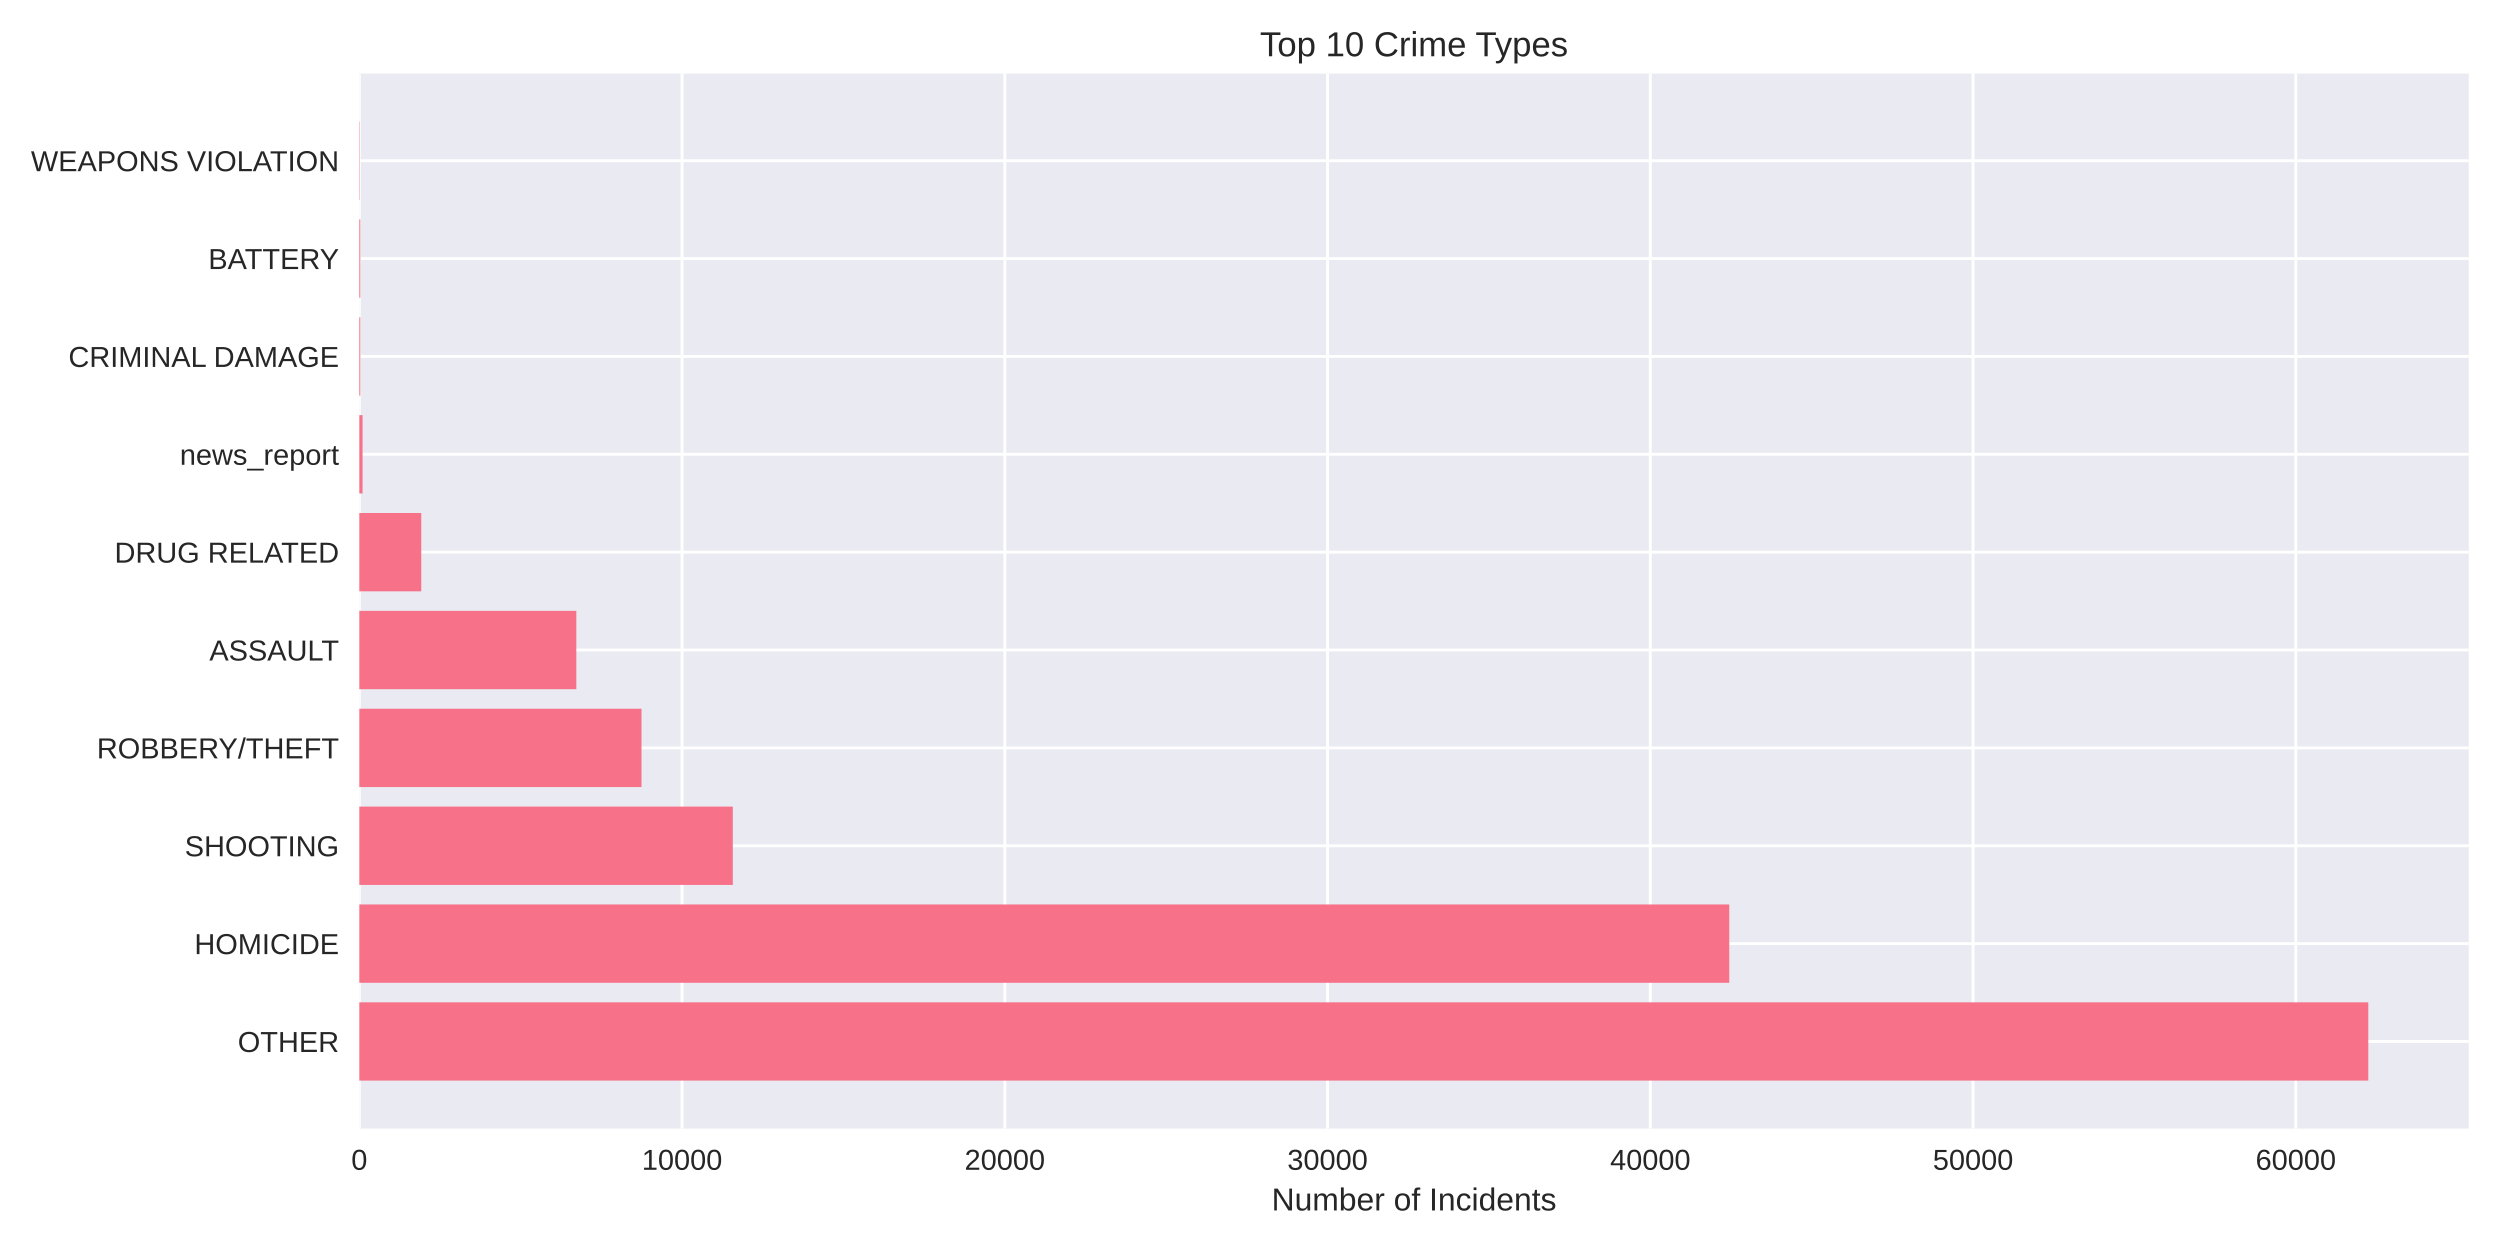
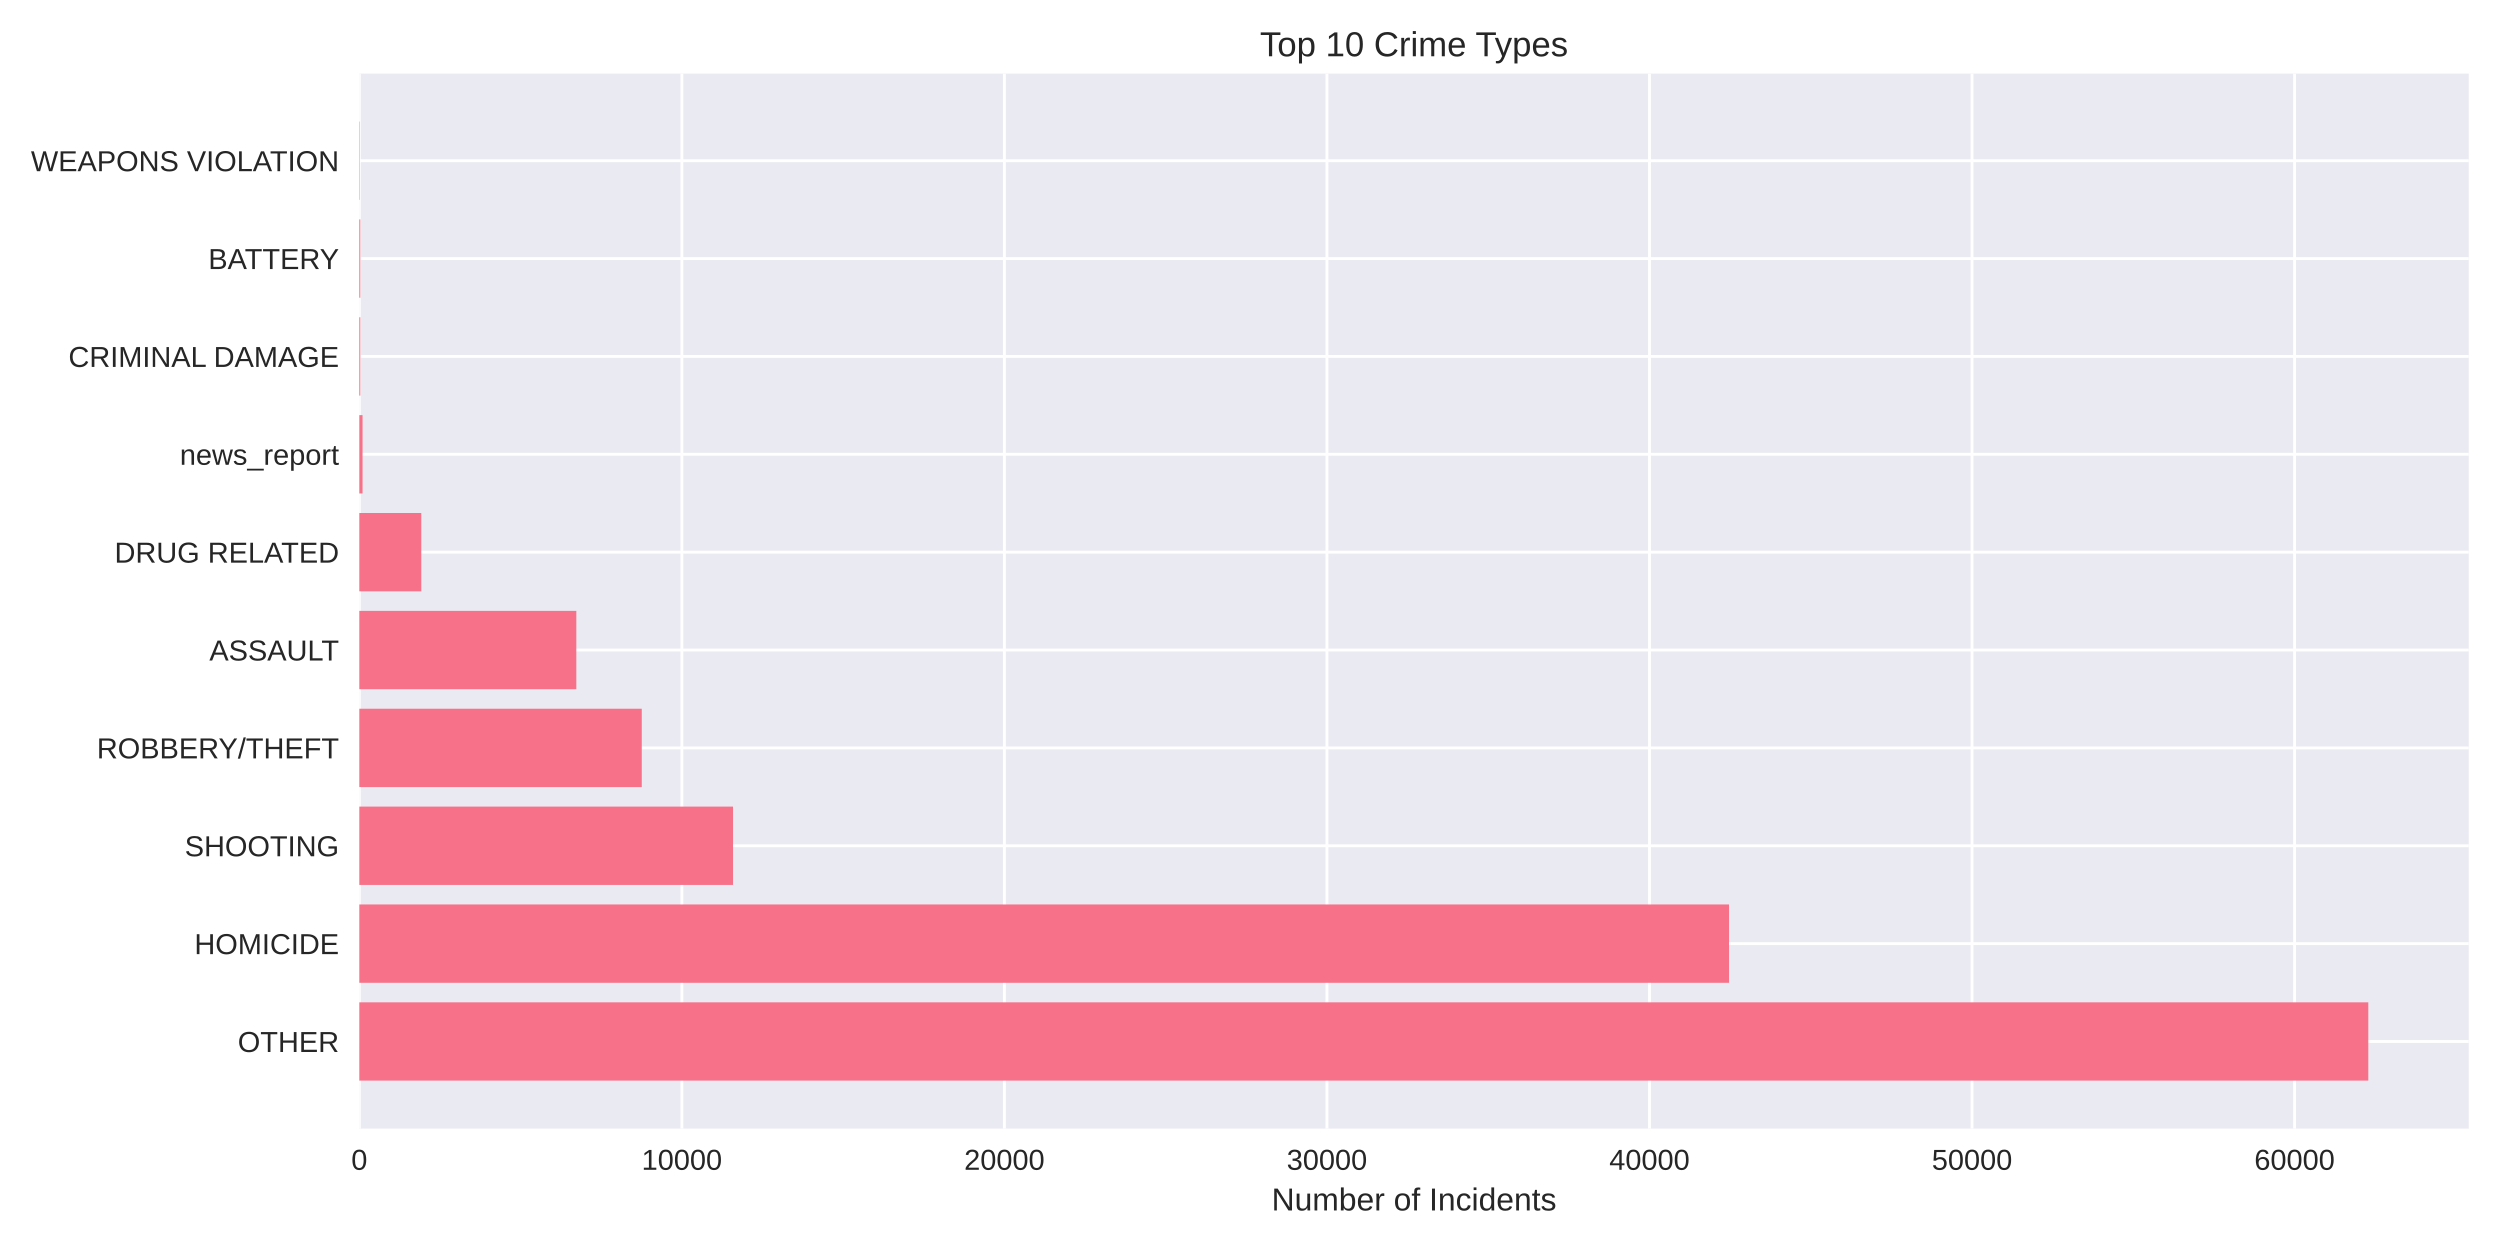
<svg xmlns="http://www.w3.org/2000/svg" width="864pt" height="432pt" viewBox="0 0 864 432" version="1.1">
  <defs>
    <style type="text/css">*{stroke-linejoin: round; stroke-linecap: butt}</style>
  </defs>
  <g id="figure_1">
    <g id="patch_1">
      <path d="M 0 432  L 864 432  L 864 0  L 0 0  z " style="fill: #ffffff" />
    </g>
    <g id="axes_1">
      <g id="patch_2">
        <path d="M 124.18 390.04  L 853.2 390.04  L 853.2 25.44  L 124.18 25.44  z " style="fill: #eaeaf2" />
      </g>
      <g id="matplotlib.axis_1">
        <g id="xtick_1">
          <g id="line2d_1">
-             <path d="M 124.18 390.04  L 124.18 25.44  " clip-path="url(#p146f8528b7)" style="fill: none; stroke: #ffffff; stroke-linecap: round" />
+             <path d="M 124.18 390.04  L 124.18 25.44  " clip-path="url(#p66af4c960a)" style="fill: none; stroke: #ffffff; stroke-linecap: round" />
          </g>
          <g id="line2d_2" />
          <g id="text_1">
            <text style="fill: #262626; font: 10px 'Arial', 'Liberation Sans', 'DejaVu Sans', 'Bitstream Vera Sans', sans-serif; text-anchor: middle" x="124.18" y="404.287" transform="rotate(-0 124.18 404.2869)">0</text>
          </g>
        </g>
        <g id="xtick_2">
          <g id="line2d_3">
-             <path d="M 235.722 390.04  L 235.722 25.44  " clip-path="url(#p146f8528b7)" style="fill: none; stroke: #ffffff; stroke-linecap: round" />
+             <path d="M 235.65 390.04  L 235.65 25.44  " clip-path="url(#p66af4c960a)" style="fill: none; stroke: #ffffff; stroke-linecap: round" />
          </g>
          <g id="line2d_4" />
          <g id="text_2">
-             <text style="fill: #262626; font: 10px 'Arial', 'Liberation Sans', 'DejaVu Sans', 'Bitstream Vera Sans', sans-serif; text-anchor: middle" x="235.722" y="404.287" transform="rotate(-0 235.7221 404.2869)">10000</text>
+             <text style="fill: #262626; font: 10px 'Arial', 'Liberation Sans', 'DejaVu Sans', 'Bitstream Vera Sans', sans-serif; text-anchor: middle" x="235.65" y="404.287" transform="rotate(-0 235.6504 404.2869)">10000</text>
          </g>
        </g>
        <g id="xtick_3">
          <g id="line2d_5">
-             <path d="M 347.264 390.04  L 347.264 25.44  " clip-path="url(#p146f8528b7)" style="fill: none; stroke: #ffffff; stroke-linecap: round" />
+             <path d="M 347.121 390.04  L 347.121 25.44  " clip-path="url(#p66af4c960a)" style="fill: none; stroke: #ffffff; stroke-linecap: round" />
          </g>
          <g id="line2d_6" />
          <g id="text_3">
-             <text style="fill: #262626; font: 10px 'Arial', 'Liberation Sans', 'DejaVu Sans', 'Bitstream Vera Sans', sans-serif; text-anchor: middle" x="347.264" y="404.287" transform="rotate(-0 347.2641 404.2869)">20000</text>
+             <text style="fill: #262626; font: 10px 'Arial', 'Liberation Sans', 'DejaVu Sans', 'Bitstream Vera Sans', sans-serif; text-anchor: middle" x="347.121" y="404.287" transform="rotate(-0 347.1209 404.2869)">20000</text>
          </g>
        </g>
        <g id="xtick_4">
          <g id="line2d_7">
-             <path d="M 458.806 390.04  L 458.806 25.44  " clip-path="url(#p146f8528b7)" style="fill: none; stroke: #ffffff; stroke-linecap: round" />
+             <path d="M 458.591 390.04  L 458.591 25.44  " clip-path="url(#p66af4c960a)" style="fill: none; stroke: #ffffff; stroke-linecap: round" />
          </g>
          <g id="line2d_8" />
          <g id="text_4">
-             <text style="fill: #262626; font: 10px 'Arial', 'Liberation Sans', 'DejaVu Sans', 'Bitstream Vera Sans', sans-serif; text-anchor: middle" x="458.806" y="404.287" transform="rotate(-0 458.8062 404.2869)">30000</text>
+             <text style="fill: #262626; font: 10px 'Arial', 'Liberation Sans', 'DejaVu Sans', 'Bitstream Vera Sans', sans-serif; text-anchor: middle" x="458.591" y="404.287" transform="rotate(-0 458.5913 404.2869)">30000</text>
          </g>
        </g>
        <g id="xtick_5">
          <g id="line2d_9">
-             <path d="M 570.348 390.04  L 570.348 25.44  " clip-path="url(#p146f8528b7)" style="fill: none; stroke: #ffffff; stroke-linecap: round" />
+             <path d="M 570.062 390.04  L 570.062 25.44  " clip-path="url(#p66af4c960a)" style="fill: none; stroke: #ffffff; stroke-linecap: round" />
          </g>
          <g id="line2d_10" />
          <g id="text_5">
-             <text style="fill: #262626; font: 10px 'Arial', 'Liberation Sans', 'DejaVu Sans', 'Bitstream Vera Sans', sans-serif; text-anchor: middle" x="570.348" y="404.287" transform="rotate(-0 570.3483 404.2869)">40000</text>
+             <text style="fill: #262626; font: 10px 'Arial', 'Liberation Sans', 'DejaVu Sans', 'Bitstream Vera Sans', sans-serif; text-anchor: middle" x="570.062" y="404.287" transform="rotate(-0 570.0617 404.2869)">40000</text>
          </g>
        </g>
        <g id="xtick_6">
          <g id="line2d_11">
-             <path d="M 681.89 390.04  L 681.89 25.44  " clip-path="url(#p146f8528b7)" style="fill: none; stroke: #ffffff; stroke-linecap: round" />
+             <path d="M 681.532 390.04  L 681.532 25.44  " clip-path="url(#p66af4c960a)" style="fill: none; stroke: #ffffff; stroke-linecap: round" />
          </g>
          <g id="line2d_12" />
          <g id="text_6">
-             <text style="fill: #262626; font: 10px 'Arial', 'Liberation Sans', 'DejaVu Sans', 'Bitstream Vera Sans', sans-serif; text-anchor: middle" x="681.89" y="404.287" transform="rotate(-0 681.8903 404.2869)">50000</text>
+             <text style="fill: #262626; font: 10px 'Arial', 'Liberation Sans', 'DejaVu Sans', 'Bitstream Vera Sans', sans-serif; text-anchor: middle" x="681.532" y="404.287" transform="rotate(-0 681.5322 404.2869)">50000</text>
          </g>
        </g>
        <g id="xtick_7">
          <g id="line2d_13">
-             <path d="M 793.432 390.04  L 793.432 25.44  " clip-path="url(#p146f8528b7)" style="fill: none; stroke: #ffffff; stroke-linecap: round" />
+             <path d="M 793.003 390.04  L 793.003 25.44  " clip-path="url(#p66af4c960a)" style="fill: none; stroke: #ffffff; stroke-linecap: round" />
          </g>
          <g id="line2d_14" />
          <g id="text_7">
-             <text style="fill: #262626; font: 10px 'Arial', 'Liberation Sans', 'DejaVu Sans', 'Bitstream Vera Sans', sans-serif; text-anchor: middle" x="793.432" y="404.287" transform="rotate(-0 793.4324 404.2869)">60000</text>
+             <text style="fill: #262626; font: 10px 'Arial', 'Liberation Sans', 'DejaVu Sans', 'Bitstream Vera Sans', sans-serif; text-anchor: middle" x="793.003" y="404.287" transform="rotate(-0 793.0026 404.2869)">60000</text>
          </g>
        </g>
        <g id="text_8">
          <text style="fill: #262626; font: 11px 'Arial', 'Liberation Sans', 'DejaVu Sans', 'Bitstream Vera Sans', sans-serif; text-anchor: middle" x="488.69" y="418.333" transform="rotate(-0 488.69 418.3334)">Number of Incidents</text>
        </g>
      </g>
      <g id="matplotlib.axis_2">
        <g id="ytick_1">
          <g id="line2d_15">
-             <path d="M 124.18 359.939  L 853.2 359.939  " clip-path="url(#p146f8528b7)" style="fill: none; stroke: #ffffff; stroke-linecap: round" />
+             <path d="M 124.18 359.939  L 853.2 359.939  " clip-path="url(#p66af4c960a)" style="fill: none; stroke: #ffffff; stroke-linecap: round" />
          </g>
          <g id="line2d_16" />
          <g id="text_9">
            <text style="fill: #262626; font: 10px 'Arial', 'Liberation Sans', 'DejaVu Sans', 'Bitstream Vera Sans', sans-serif; text-anchor: end" x="117.18" y="363.562" transform="rotate(-0 117.18 363.562)">OTHER</text>
          </g>
        </g>
        <g id="ytick_2">
          <g id="line2d_17">
-             <path d="M 124.18 326.117  L 853.2 326.117  " clip-path="url(#p146f8528b7)" style="fill: none; stroke: #ffffff; stroke-linecap: round" />
+             <path d="M 124.18 326.117  L 853.2 326.117  " clip-path="url(#p66af4c960a)" style="fill: none; stroke: #ffffff; stroke-linecap: round" />
          </g>
          <g id="line2d_18" />
          <g id="text_10">
            <text style="fill: #262626; font: 10px 'Arial', 'Liberation Sans', 'DejaVu Sans', 'Bitstream Vera Sans', sans-serif; text-anchor: end" x="117.18" y="329.74" transform="rotate(-0 117.18 329.7401)">HOMICIDE</text>
          </g>
        </g>
        <g id="ytick_3">
          <g id="line2d_19">
-             <path d="M 124.18 292.295  L 853.2 292.295  " clip-path="url(#p146f8528b7)" style="fill: none; stroke: #ffffff; stroke-linecap: round" />
+             <path d="M 124.18 292.295  L 853.2 292.295  " clip-path="url(#p66af4c960a)" style="fill: none; stroke: #ffffff; stroke-linecap: round" />
          </g>
          <g id="line2d_20" />
          <g id="text_11">
            <text style="fill: #262626; font: 10px 'Arial', 'Liberation Sans', 'DejaVu Sans', 'Bitstream Vera Sans', sans-serif; text-anchor: end" x="117.18" y="295.918" transform="rotate(-0 117.18 295.9182)">SHOOTING</text>
          </g>
        </g>
        <g id="ytick_4">
          <g id="line2d_21">
-             <path d="M 124.18 258.473  L 853.2 258.473  " clip-path="url(#p146f8528b7)" style="fill: none; stroke: #ffffff; stroke-linecap: round" />
+             <path d="M 124.18 258.473  L 853.2 258.473  " clip-path="url(#p66af4c960a)" style="fill: none; stroke: #ffffff; stroke-linecap: round" />
          </g>
          <g id="line2d_22" />
          <g id="text_12">
            <text style="fill: #262626; font: 10px 'Arial', 'Liberation Sans', 'DejaVu Sans', 'Bitstream Vera Sans', sans-serif; text-anchor: end" x="117.18" y="262.096" transform="rotate(-0 117.18 262.0963)">ROBBERY/THEFT</text>
          </g>
        </g>
        <g id="ytick_5">
          <g id="line2d_23">
-             <path d="M 124.18 224.651  L 853.2 224.651  " clip-path="url(#p146f8528b7)" style="fill: none; stroke: #ffffff; stroke-linecap: round" />
+             <path d="M 124.18 224.651  L 853.2 224.651  " clip-path="url(#p66af4c960a)" style="fill: none; stroke: #ffffff; stroke-linecap: round" />
          </g>
          <g id="line2d_24" />
          <g id="text_13">
            <text style="fill: #262626; font: 10px 'Arial', 'Liberation Sans', 'DejaVu Sans', 'Bitstream Vera Sans', sans-serif; text-anchor: end" x="117.18" y="228.274" transform="rotate(-0 117.18 228.2744)">ASSAULT</text>
          </g>
        </g>
        <g id="ytick_6">
          <g id="line2d_25">
-             <path d="M 124.18 190.829  L 853.2 190.829  " clip-path="url(#p146f8528b7)" style="fill: none; stroke: #ffffff; stroke-linecap: round" />
+             <path d="M 124.18 190.829  L 853.2 190.829  " clip-path="url(#p66af4c960a)" style="fill: none; stroke: #ffffff; stroke-linecap: round" />
          </g>
          <g id="line2d_26" />
          <g id="text_14">
            <text style="fill: #262626; font: 10px 'Arial', 'Liberation Sans', 'DejaVu Sans', 'Bitstream Vera Sans', sans-serif; text-anchor: end" x="117.18" y="194.452" transform="rotate(-0 117.18 194.4525)">DRUG RELATED</text>
          </g>
        </g>
        <g id="ytick_7">
          <g id="line2d_27">
-             <path d="M 124.18 157.007  L 853.2 157.007  " clip-path="url(#p146f8528b7)" style="fill: none; stroke: #ffffff; stroke-linecap: round" />
+             <path d="M 124.18 157.007  L 853.2 157.007  " clip-path="url(#p66af4c960a)" style="fill: none; stroke: #ffffff; stroke-linecap: round" />
          </g>
          <g id="line2d_28" />
          <g id="text_15">
            <text style="fill: #262626; font: 10px 'Arial', 'Liberation Sans', 'DejaVu Sans', 'Bitstream Vera Sans', sans-serif; text-anchor: end" x="117.18" y="160.631" transform="rotate(-0 117.18 160.6306)">news_report</text>
          </g>
        </g>
        <g id="ytick_8">
          <g id="line2d_29">
-             <path d="M 124.18 123.185  L 853.2 123.185  " clip-path="url(#p146f8528b7)" style="fill: none; stroke: #ffffff; stroke-linecap: round" />
+             <path d="M 124.18 123.185  L 853.2 123.185  " clip-path="url(#p66af4c960a)" style="fill: none; stroke: #ffffff; stroke-linecap: round" />
          </g>
          <g id="line2d_30" />
          <g id="text_16">
            <text style="fill: #262626; font: 10px 'Arial', 'Liberation Sans', 'DejaVu Sans', 'Bitstream Vera Sans', sans-serif; text-anchor: end" x="117.18" y="126.809" transform="rotate(-0 117.18 126.8087)">CRIMINAL DAMAGE</text>
          </g>
        </g>
        <g id="ytick_9">
          <g id="line2d_31">
-             <path d="M 124.18 89.363  L 853.2 89.363  " clip-path="url(#p146f8528b7)" style="fill: none; stroke: #ffffff; stroke-linecap: round" />
+             <path d="M 124.18 89.363  L 853.2 89.363  " clip-path="url(#p66af4c960a)" style="fill: none; stroke: #ffffff; stroke-linecap: round" />
          </g>
          <g id="line2d_32" />
          <g id="text_17">
            <text style="fill: #262626; font: 10px 'Arial', 'Liberation Sans', 'DejaVu Sans', 'Bitstream Vera Sans', sans-serif; text-anchor: end" x="117.18" y="92.987" transform="rotate(-0 117.18 92.98681)">BATTERY</text>
          </g>
        </g>
        <g id="ytick_10">
          <g id="line2d_33">
-             <path d="M 124.18 55.541  L 853.2 55.541  " clip-path="url(#p146f8528b7)" style="fill: none; stroke: #ffffff; stroke-linecap: round" />
+             <path d="M 124.18 55.541  L 853.2 55.541  " clip-path="url(#p66af4c960a)" style="fill: none; stroke: #ffffff; stroke-linecap: round" />
          </g>
          <g id="line2d_34" />
          <g id="text_18">
            <text style="fill: #262626; font: 10px 'Arial', 'Liberation Sans', 'DejaVu Sans', 'Bitstream Vera Sans', sans-serif; text-anchor: end" x="117.18" y="59.165" transform="rotate(-0 117.18 59.16492)">WEAPONS VIOLATION</text>
          </g>
        </g>
      </g>
      <g id="patch_3">
-         <path d="M 124.18 373.467  L 818.485 373.467  L 818.485 346.41  L 124.18 346.41  z " clip-path="url(#p146f8528b7)" style="fill: #f77189" />
+         <path d="M 124.18 373.467  L 818.485 373.467  L 818.485 346.41  L 124.18 346.41  z " clip-path="url(#p66af4c960a)" style="fill: #f77189" />
      </g>
      <g id="patch_4">
-         <path d="M 124.18 339.645  L 597.631 339.645  L 597.631 312.588  L 124.18 312.588  z " clip-path="url(#p146f8528b7)" style="fill: #f77189" />
+         <path d="M 124.18 339.645  L 597.55 339.645  L 597.55 312.588  L 124.18 312.588  z " clip-path="url(#p66af4c960a)" style="fill: #f77189" />
      </g>
      <g id="patch_5">
-         <path d="M 124.18 305.823  L 253.256 305.823  L 253.256 278.766  L 124.18 278.766  z " clip-path="url(#p146f8528b7)" style="fill: #f77189" />
+         <path d="M 124.18 305.823  L 253.33 305.823  L 253.33 278.766  L 124.18 278.766  z " clip-path="url(#p66af4c960a)" style="fill: #f77189" />
      </g>
      <g id="patch_6">
-         <path d="M 124.18 272.002  L 221.701 272.002  L 221.701 244.944  L 124.18 244.944  z " clip-path="url(#p146f8528b7)" style="fill: #f77189" />
+         <path d="M 124.18 272.002  L 221.795 272.002  L 221.795 244.944  L 124.18 244.944  z " clip-path="url(#p66af4c960a)" style="fill: #f77189" />
      </g>
      <g id="patch_7">
-         <path d="M 124.18 238.18  L 199.181 238.18  L 199.181 211.122  L 124.18 211.122  z " clip-path="url(#p146f8528b7)" style="fill: #f77189" />
+         <path d="M 124.18 238.18  L 199.177 238.18  L 199.177 211.122  L 124.18 211.122  z " clip-path="url(#p66af4c960a)" style="fill: #f77189" />
      </g>
      <g id="patch_8">
-         <path d="M 124.18 204.358  L 145.585 204.358  L 145.585 177.3  L 124.18 177.3  z " clip-path="url(#p146f8528b7)" style="fill: #f77189" />
+         <path d="M 124.18 204.358  L 145.593 204.358  L 145.593 177.3  L 124.18 177.3  z " clip-path="url(#p66af4c960a)" style="fill: #f77189" />
      </g>
      <g id="patch_9">
-         <path d="M 124.18 170.536  L 125.295 170.536  L 125.295 143.478  L 124.18 143.478  z " clip-path="url(#p146f8528b7)" style="fill: #f77189" />
+         <path d="M 124.18 170.536  L 125.295 170.536  L 125.295 143.478  L 124.18 143.478  z " clip-path="url(#p66af4c960a)" style="fill: #f77189" />
      </g>
      <g id="patch_10">
-         <path d="M 124.18 136.714  L 124.526 136.714  L 124.526 109.657  L 124.18 109.657  z " clip-path="url(#p146f8528b7)" style="fill: #f77189" />
+         <path d="M 124.18 136.714  L 124.526 136.714  L 124.526 109.657  L 124.18 109.657  z " clip-path="url(#p66af4c960a)" style="fill: #f77189" />
      </g>
      <g id="patch_11">
-         <path d="M 124.18 102.892  L 124.526 102.892  L 124.526 75.835  L 124.18 75.835  z " clip-path="url(#p146f8528b7)" style="fill: #f77189" />
+         <path d="M 124.18 102.892  L 124.526 102.892  L 124.526 75.835  L 124.18 75.835  z " clip-path="url(#p66af4c960a)" style="fill: #f77189" />
      </g>
      <g id="patch_12">
-         <path d="M 124.18 69.07  L 124.303 69.07  L 124.303 42.013  L 124.18 42.013  z " clip-path="url(#p146f8528b7)" style="fill: #f77189" />
+         <path d="M 124.18 69.07  L 124.303 69.07  L 124.303 42.013  L 124.18 42.013  z " clip-path="url(#p66af4c960a)" style="fill: #f77189" />
      </g>
      <g id="patch_13">
        <path d="M 124.18 390.04  L 124.18 25.44  " style="fill: none" />
      </g>
      <g id="patch_14">
        <path d="M 853.2 390.04  L 853.2 25.44  " style="fill: none" />
      </g>
      <g id="patch_15">
        <path d="M 124.18 390.04  L 853.2 390.04  " style="fill: none" />
      </g>
      <g id="patch_16">
        <path d="M 124.18 25.44  L 853.2 25.44  " style="fill: none" />
      </g>
      <g id="text_19">
        <text style="fill: #262626; font: 12px 'Arial', 'Liberation Sans', 'DejaVu Sans', 'Bitstream Vera Sans', sans-serif; text-anchor: middle" x="488.69" y="19.44" transform="rotate(-0 488.69 19.44)">Top 10 Crime Types</text>
      </g>
    </g>
  </g>
  <defs>
-     <clipPath id="p146f8528b7">
+     <clipPath id="p66af4c960a">
      <rect x="124.18" y="25.44" width="729.02" height="364.6" />
    </clipPath>
  </defs>
</svg>
